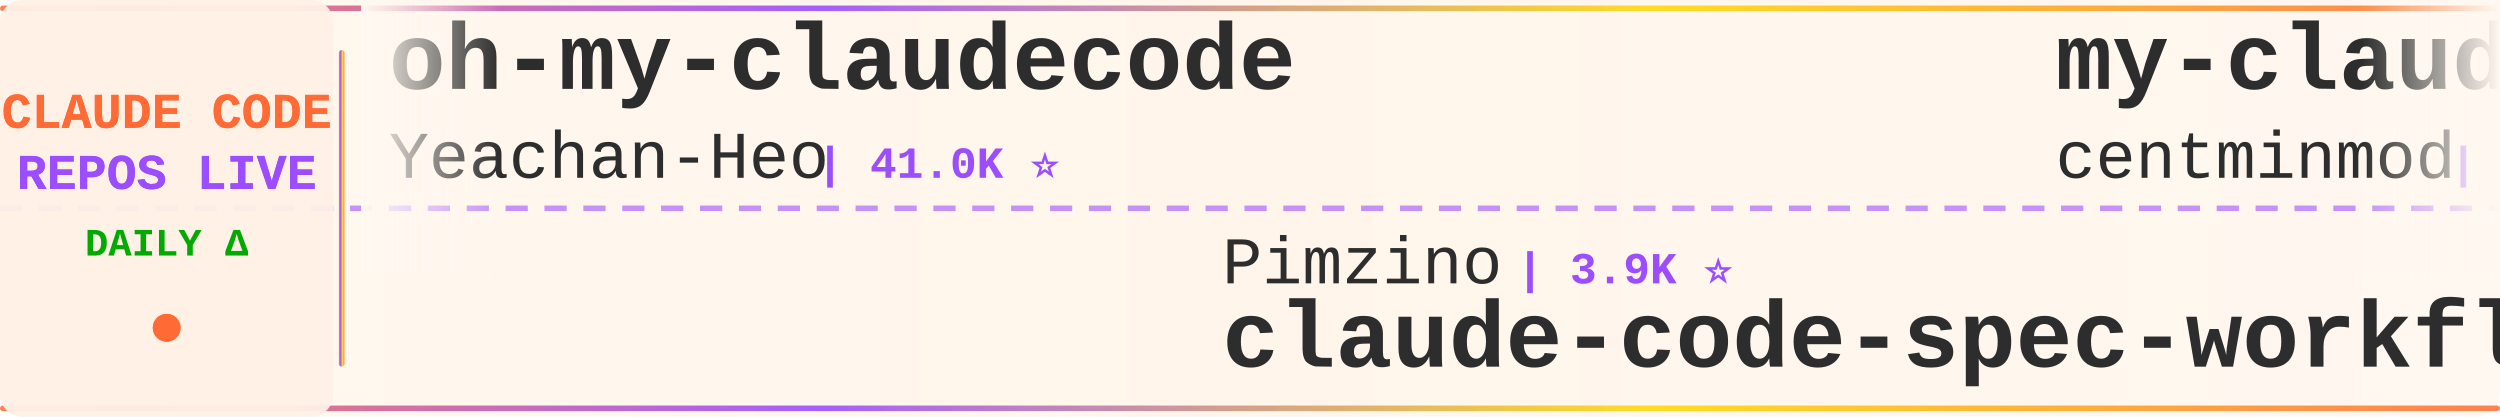
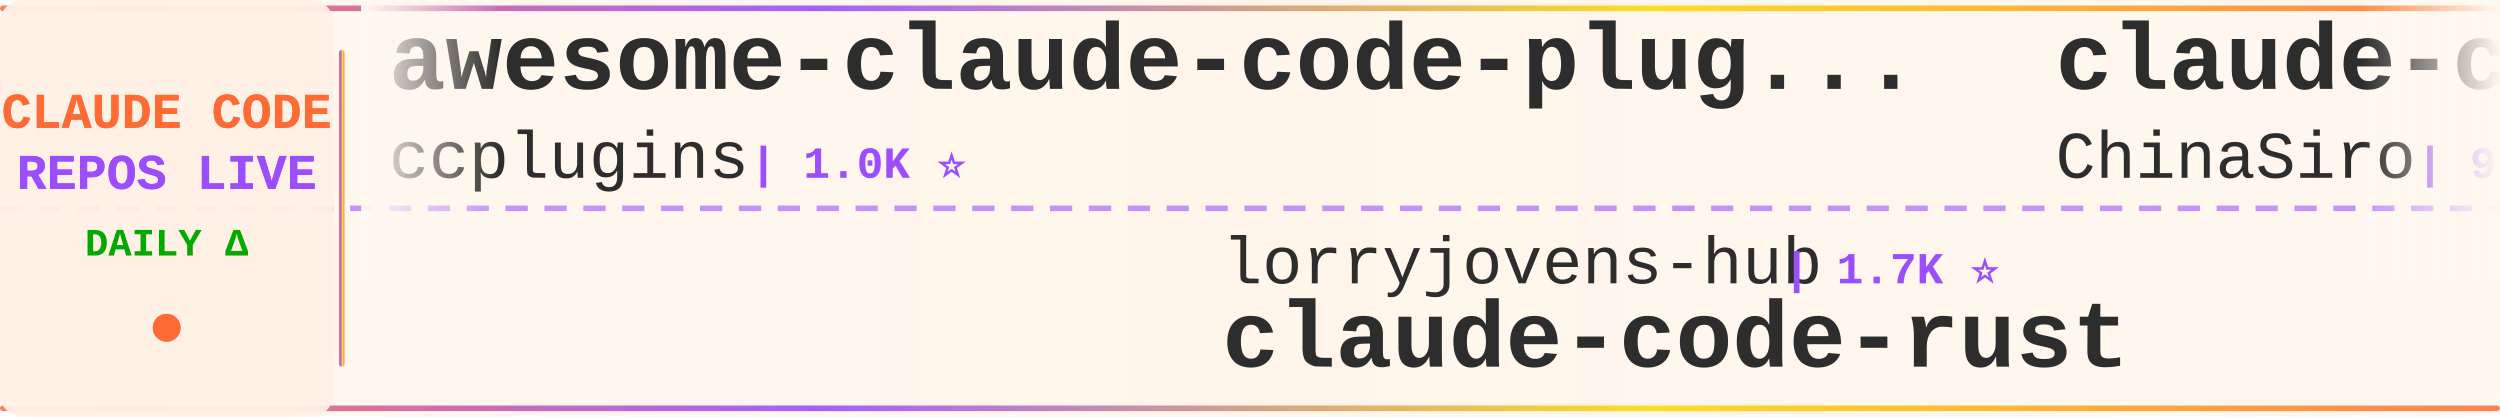
<svg xmlns="http://www.w3.org/2000/svg" width="900" height="150">
  <defs>
    <linearGradient id="tickerBg" x1="0%" y1="0%" x2="100%" y2="0%">
      <stop offset="0%" style="stop-color:#fff8f0;stop-opacity:0.98" />
      <stop offset="50%" style="stop-color:#fff5eb;stop-opacity:1" />
      <stop offset="100%" style="stop-color:#fff8f0;stop-opacity:0.98" />
    </linearGradient>
    <linearGradient id="borderGrad" x1="0%" y1="0%" x2="100%" y2="0%">
      <stop offset="0%" style="stop-color:#FF6B35;stop-opacity:0.85">
        <animate attributeName="stop-opacity" values="0.85;1;0.85" dur="2s" repeatCount="indefinite" />
      </stop>
      <stop offset="33%" style="stop-color:#9C4EFF;stop-opacity:0.9">
        <animate attributeName="stop-opacity" values="0.9;1;0.9" dur="2.2s" repeatCount="indefinite" />
      </stop>
      <stop offset="66%" style="stop-color:#FFD700;stop-opacity:0.85">
        <animate attributeName="stop-opacity" values="0.85;1;0.85" dur="1.8s" repeatCount="indefinite" />
      </stop>
      <stop offset="100%" style="stop-color:#FF6B35;stop-opacity:0.85">
        <animate attributeName="stop-opacity" values="0.85;1;0.85" dur="2s" repeatCount="indefinite" />
      </stop>
    </linearGradient>
    <filter id="textGlow">
      <feGaussianBlur stdDeviation="0.15" result="coloredBlur" />
      <feMerge>
        <feMergeNode in="coloredBlur" />
        <feMergeNode in="SourceGraphic" />
      </feMerge>
    </filter>
    <filter id="metricGlow">
      <feGaussianBlur stdDeviation="0.2" result="coloredBlur" />
      <feMerge>
        <feMergeNode in="coloredBlur" />
        <feMergeNode in="SourceGraphic" />
      </feMerge>
    </filter>
    <linearGradient id="leftFade" x1="0%" y1="0%" x2="100%" y2="0%">
      <stop offset="0%" style="stop-color:#fff8f0;stop-opacity:1" />
      <stop offset="100%" style="stop-color:#fff8f0;stop-opacity:0" />
    </linearGradient>
    <linearGradient id="rightFade" x1="0%" y1="0%" x2="100%" y2="0%">
      <stop offset="0%" style="stop-color:#fff8f0;stop-opacity:0" />
      <stop offset="100%" style="stop-color:#fff8f0;stop-opacity:1" />
    </linearGradient>
  </defs>
  <rect width="900" height="150" fill="url(#tickerBg)" rx="8" />
  <rect x="0" y="2" width="900" height="2" fill="url(#borderGrad)" rx="1" />
  <rect x="0" y="146" width="900" height="2" fill="url(#borderGrad)" rx="1" />
  <line x1="0" y1="75" x2="900" y2="75" stroke="#9C4EFF" stroke-width="2" stroke-dasharray="8 6" opacity="0.6" />
  <rect x="0" y="0" width="120" height="150" fill="#fff0e6" opacity="0.95" rx="8" />
  <text x="60" y="46" font-family="'Courier New', monospace" font-size="18" font-weight="bold" fill="#FF6B35" text-anchor="middle" filter="url(#textGlow)">
    CLAUDE CODE
  </text>
  <text x="60" y="68" font-family="'Courier New', monospace" font-size="18" font-weight="bold" fill="#9C4EFF" text-anchor="middle" filter="url(#textGlow)">
    REPOS LIVE
  </text>
  <text x="60" y="92" font-family="'Courier New', monospace" font-size="14" font-weight="bold" fill="#00aa00" text-anchor="middle">
    DAILY Δ
  </text>
  <circle cx="60" cy="118" r="5" fill="#FF6B35" filter="url(#metricGlow)">
    <animate attributeName="r" values="4;6;4" dur="1.5s" repeatCount="indefinite" />
    <animate attributeName="opacity" values="0.6;1;0.6" dur="1.5s" repeatCount="indefinite" />
  </circle>
  <rect x="122" y="18" width="2" height="114" fill="url(#borderGrad)" rx="1" />
  <clipPath id="tickerClip">
    <rect x="130" y="0" width="770" height="150" />
  </clipPath>
  <g clip-path="url(#tickerClip)">
    <g id="tickerItems">
      <animateTransform attributeName="transform" attributeType="XML" type="translate" from="0 0" to="-3000 0" dur="54s" repeatCount="indefinite" />
      <g transform="translate(0, 0)">
-         <text x="140" y="32" font-family="'Courier New', monospace" font-size="34" font-weight="bold" fill="#2d2d2d">oh-my-claudecode</text>
-         <text x="140" y="64" font-family="'Courier New', monospace" font-size="24" font-weight="normal" fill="#2d2d2d" opacity="1.0">Yeachan-Heo</text>
-         <text x="294" y="64" font-family="'Courier New', monospace" font-size="16" font-weight="bold" fill="#9C4EFF"> | 41.0K ⭐</text>
+         <text x="140" y="32" font-family="'Courier New', monospace" font-size="34" font-weight="bold" fill="#2d2d2d">awesome-claude-code-plug...</text>
+         <text x="140" y="64" font-family="'Courier New', monospace" font-size="24" font-weight="normal" fill="#2d2d2d" opacity="1.0">ccplugins</text>
+         <text x="270" y="64" font-family="'Courier New', monospace" font-size="16" font-weight="bold" fill="#9C4EFF"> | 1.0K ⭐</text>
      </g>
      <g transform="translate(300, 0)">
-         <text x="140" y="102" font-family="'Courier New', monospace" font-size="24" font-weight="normal" fill="#2d2d2d" opacity="1.0">Pimzino</text>
-         <text x="246" y="102" font-family="'Courier New', monospace" font-size="16" font-weight="bold" fill="#9C4EFF"> | 3.9K ⭐</text>
-         <text x="140" y="132" font-family="'Courier New', monospace" font-size="34" font-weight="bold" fill="#2d2d2d">claude-code-spec-workflo...</text>
+         <text x="140" y="102" font-family="'Courier New', monospace" font-size="24" font-weight="normal" fill="#2d2d2d" opacity="1.0">lorryjovens-hub</text>
+         <text x="342" y="102" font-family="'Courier New', monospace" font-size="16" font-weight="bold" fill="#9C4EFF"> | 1.7K ⭐</text>
+         <text x="140" y="132" font-family="'Courier New', monospace" font-size="34" font-weight="bold" fill="#2d2d2d">claude-code-rust</text>
      </g>
      <g transform="translate(600, 0)">
-         <text x="140" y="32" font-family="'Courier New', monospace" font-size="34" font-weight="bold" fill="#2d2d2d">my-claude-code-setup</text>
-         <text x="140" y="64" font-family="'Courier New', monospace" font-size="24" font-weight="normal" fill="#2d2d2d" opacity="1.0">centminmod</text>
-         <text x="282" y="64" font-family="'Courier New', monospace" font-size="16" font-weight="bold" fill="#9C4EFF"> | 2.7K ⭐ -2</text>
+         <text x="140" y="32" font-family="'Courier New', monospace" font-size="34" font-weight="bold" fill="#2d2d2d">claude-code-sourcemap</text>
+         <text x="140" y="64" font-family="'Courier New', monospace" font-size="24" font-weight="normal" fill="#2d2d2d" opacity="1.0">ChinaSiro</text>
+         <text x="270" y="64" font-family="'Courier New', monospace" font-size="16" font-weight="bold" fill="#9C4EFF"> | 9.8K ⭐</text>
      </g>
      <g transform="translate(900, 0)">
-         <text x="140" y="102" font-family="'Courier New', monospace" font-size="24" font-weight="normal" fill="#2d2d2d" opacity="1.0">Windy3f3f3f3f</text>
-         <text x="318" y="102" font-family="'Courier New', monospace" font-size="16" font-weight="bold" fill="#9C4EFF"> | 3.8K ⭐</text>
-         <text x="140" y="132" font-family="'Courier New', monospace" font-size="34" font-weight="bold" fill="#2d2d2d">how-claude-code-works</text>
+         <text x="140" y="102" font-family="'Courier New', monospace" font-size="24" font-weight="normal" fill="#2d2d2d" opacity="1.0">ponponon</text>
+         <text x="258" y="102" font-family="'Courier New', monospace" font-size="16" font-weight="bold" fill="#9C4EFF"> | 2.3K ⭐</text>
+         <text x="140" y="132" font-family="'Courier New', monospace" font-size="34" font-weight="bold" fill="#2d2d2d">claude_code_src</text>
      </g>
      <g transform="translate(1200, 0)">
-         <text x="140" y="32" font-family="'Courier New', monospace" font-size="34" font-weight="bold" fill="#2d2d2d">ECC</text>
-         <text x="140" y="64" font-family="'Courier New', monospace" font-size="24" font-weight="normal" fill="#2d2d2d" opacity="1.0">affaan-m</text>
-         <text x="258" y="64" font-family="'Courier New', monospace" font-size="16" font-weight="bold" fill="#9C4EFF"> | 308.1K ⭐ +69</text>
+         <text x="140" y="32" font-family="'Courier New', monospace" font-size="34" font-weight="bold" fill="#2d2d2d">Open-ClaudeCode</text>
+         <text x="140" y="64" font-family="'Courier New', monospace" font-size="24" font-weight="normal" fill="#2d2d2d" opacity="1.0">LING71671</text>
+         <text x="270" y="64" font-family="'Courier New', monospace" font-size="16" font-weight="bold" fill="#9C4EFF"> | 995 ⭐</text>
      </g>
      <g transform="translate(1500, 0)">
-         <text x="140" y="102" font-family="'Courier New', monospace" font-size="24" font-weight="normal" fill="#2d2d2d" opacity="1.0">OrcaWhisper</text>
-         <text x="294" y="102" font-family="'Courier New', monospace" font-size="16" font-weight="bold" fill="#9C4EFF"> | 111 ⭐</text>
-         <text x="140" y="132" font-family="'Courier New', monospace" font-size="34" font-weight="bold" fill="#2d2d2d">Claude-Code</text>
+         <text x="140" y="102" font-family="'Courier New', monospace" font-size="24" font-weight="normal" fill="#2d2d2d" opacity="1.0">fuergaosi233</text>
+         <text x="306" y="102" font-family="'Courier New', monospace" font-size="16" font-weight="bold" fill="#9C4EFF"> | 2.8K ⭐</text>
+         <text x="140" y="132" font-family="'Courier New', monospace" font-size="34" font-weight="bold" fill="#2d2d2d">claude-code-proxy</text>
      </g>
      <g transform="translate(1800, 0)">
-         <text x="140" y="32" font-family="'Courier New', monospace" font-size="34" font-weight="bold" fill="#2d2d2d">claude-code-from-source</text>
-         <text x="140" y="64" font-family="'Courier New', monospace" font-size="24" font-weight="normal" fill="#2d2d2d" opacity="1.0">alejandrobalderas</text>
-         <text x="366" y="64" font-family="'Courier New', monospace" font-size="16" font-weight="bold" fill="#9C4EFF"> | 3.0K ⭐</text>
+         <text x="140" y="32" font-family="'Courier New', monospace" font-size="34" font-weight="bold" fill="#2d2d2d">claude-code-telegram</text>
+         <text x="140" y="64" font-family="'Courier New', monospace" font-size="24" font-weight="normal" fill="#2d2d2d" opacity="1.0">overwirehq</text>
+         <text x="282" y="64" font-family="'Courier New', monospace" font-size="16" font-weight="bold" fill="#9C4EFF"> | 2.8K ⭐</text>
      </g>
      <g transform="translate(2100, 0)">
-         <text x="140" y="102" font-family="'Courier New', monospace" font-size="24" font-weight="normal" fill="#2d2d2d" opacity="1.0">https-deeplearning-ai</text>
-         <text x="414" y="102" font-family="'Courier New', monospace" font-size="16" font-weight="bold" fill="#9C4EFF"> | 566 ⭐</text>
-         <text x="140" y="132" font-family="'Courier New', monospace" font-size="34" font-weight="bold" fill="#2d2d2d">sc-claude-code-files</text>
+         <text x="140" y="102" font-family="'Courier New', monospace" font-size="24" font-weight="normal" fill="#2d2d2d" opacity="1.0">affaan-m</text>
+         <text x="258" y="102" font-family="'Courier New', monospace" font-size="16" font-weight="bold" fill="#9C4EFF"> | 308.2K ⭐ +79</text>
+         <text x="140" y="132" font-family="'Courier New', monospace" font-size="34" font-weight="bold" fill="#2d2d2d">ECC</text>
      </g>
      <g transform="translate(2400, 0)">
-         <text x="140" y="32" font-family="'Courier New', monospace" font-size="34" font-weight="bold" fill="#2d2d2d">claude-code-guide</text>
-         <text x="140" y="64" font-family="'Courier New', monospace" font-size="24" font-weight="normal" fill="#2d2d2d" opacity="1.0">zebbern</text>
-         <text x="246" y="64" font-family="'Courier New', monospace" font-size="16" font-weight="bold" fill="#9C4EFF"> | 4.7K ⭐</text>
+         <text x="140" y="32" font-family="'Courier New', monospace" font-size="34" font-weight="bold" fill="#2d2d2d">claude-code-local</text>
+         <text x="140" y="64" font-family="'Courier New', monospace" font-size="24" font-weight="normal" fill="#2d2d2d" opacity="1.0">nicedreamzapp</text>
+         <text x="318" y="64" font-family="'Courier New', monospace" font-size="16" font-weight="bold" fill="#9C4EFF"> | 3.5K ⭐</text>
      </g>
      <g transform="translate(2700, 0)">
-         <text x="140" y="102" font-family="'Courier New', monospace" font-size="24" font-weight="normal" fill="#2d2d2d" opacity="1.0">VoltAgent</text>
-         <text x="270" y="102" font-family="'Courier New', monospace" font-size="16" font-weight="bold" fill="#9C4EFF"> | 26.7K ⭐ +1</text>
-         <text x="140" y="132" font-family="'Courier New', monospace" font-size="34" font-weight="bold" fill="#2d2d2d">awesome-claude-code-suba...</text>
+         <text x="140" y="102" font-family="'Courier New', monospace" font-size="24" font-weight="normal" fill="#2d2d2d" opacity="1.0">AprilNEA</text>
+         <text x="258" y="102" font-family="'Courier New', monospace" font-size="16" font-weight="bold" fill="#9C4EFF"> | 393 ⭐</text>
+         <text x="140" y="132" font-family="'Courier New', monospace" font-size="34" font-weight="bold" fill="#2d2d2d">claude-code-source</text>
      </g>
      <g transform="translate(3000, 0)">
-         <text x="140" y="32" font-family="'Courier New', monospace" font-size="34" font-weight="bold" fill="#2d2d2d">oh-my-claudecode</text>
-         <text x="140" y="64" font-family="'Courier New', monospace" font-size="24" font-weight="normal" fill="#2d2d2d" opacity="1.0">Yeachan-Heo</text>
-         <text x="294" y="64" font-family="'Courier New', monospace" font-size="16" font-weight="bold" fill="#9C4EFF"> | 41.0K ⭐</text>
+         <text x="140" y="32" font-family="'Courier New', monospace" font-size="34" font-weight="bold" fill="#2d2d2d">awesome-claude-code-plug...</text>
+         <text x="140" y="64" font-family="'Courier New', monospace" font-size="24" font-weight="normal" fill="#2d2d2d" opacity="1.0">ccplugins</text>
+         <text x="270" y="64" font-family="'Courier New', monospace" font-size="16" font-weight="bold" fill="#9C4EFF"> | 1.0K ⭐</text>
      </g>
      <g transform="translate(3300, 0)">
-         <text x="140" y="102" font-family="'Courier New', monospace" font-size="24" font-weight="normal" fill="#2d2d2d" opacity="1.0">Pimzino</text>
-         <text x="246" y="102" font-family="'Courier New', monospace" font-size="16" font-weight="bold" fill="#9C4EFF"> | 3.9K ⭐</text>
-         <text x="140" y="132" font-family="'Courier New', monospace" font-size="34" font-weight="bold" fill="#2d2d2d">claude-code-spec-workflo...</text>
+         <text x="140" y="102" font-family="'Courier New', monospace" font-size="24" font-weight="normal" fill="#2d2d2d" opacity="1.0">lorryjovens-hub</text>
+         <text x="342" y="102" font-family="'Courier New', monospace" font-size="16" font-weight="bold" fill="#9C4EFF"> | 1.7K ⭐</text>
+         <text x="140" y="132" font-family="'Courier New', monospace" font-size="34" font-weight="bold" fill="#2d2d2d">claude-code-rust</text>
      </g>
      <g transform="translate(3600, 0)">
-         <text x="140" y="32" font-family="'Courier New', monospace" font-size="34" font-weight="bold" fill="#2d2d2d">my-claude-code-setup</text>
-         <text x="140" y="64" font-family="'Courier New', monospace" font-size="24" font-weight="normal" fill="#2d2d2d" opacity="1.0">centminmod</text>
-         <text x="282" y="64" font-family="'Courier New', monospace" font-size="16" font-weight="bold" fill="#9C4EFF"> | 2.7K ⭐ -2</text>
+         <text x="140" y="32" font-family="'Courier New', monospace" font-size="34" font-weight="bold" fill="#2d2d2d">claude-code-sourcemap</text>
+         <text x="140" y="64" font-family="'Courier New', monospace" font-size="24" font-weight="normal" fill="#2d2d2d" opacity="1.0">ChinaSiro</text>
+         <text x="270" y="64" font-family="'Courier New', monospace" font-size="16" font-weight="bold" fill="#9C4EFF"> | 9.8K ⭐</text>
      </g>
      <g transform="translate(3900, 0)">
-         <text x="140" y="102" font-family="'Courier New', monospace" font-size="24" font-weight="normal" fill="#2d2d2d" opacity="1.0">Windy3f3f3f3f</text>
-         <text x="318" y="102" font-family="'Courier New', monospace" font-size="16" font-weight="bold" fill="#9C4EFF"> | 3.8K ⭐</text>
-         <text x="140" y="132" font-family="'Courier New', monospace" font-size="34" font-weight="bold" fill="#2d2d2d">how-claude-code-works</text>
+         <text x="140" y="102" font-family="'Courier New', monospace" font-size="24" font-weight="normal" fill="#2d2d2d" opacity="1.0">ponponon</text>
+         <text x="258" y="102" font-family="'Courier New', monospace" font-size="16" font-weight="bold" fill="#9C4EFF"> | 2.3K ⭐</text>
+         <text x="140" y="132" font-family="'Courier New', monospace" font-size="34" font-weight="bold" fill="#2d2d2d">claude_code_src</text>
      </g>
    </g>
  </g>
  <rect x="130" y="0" width="50" height="100" fill="url(#leftFade)" />
  <rect x="850" y="0" width="50" height="100" fill="url(#rightFade)" />
</svg>
